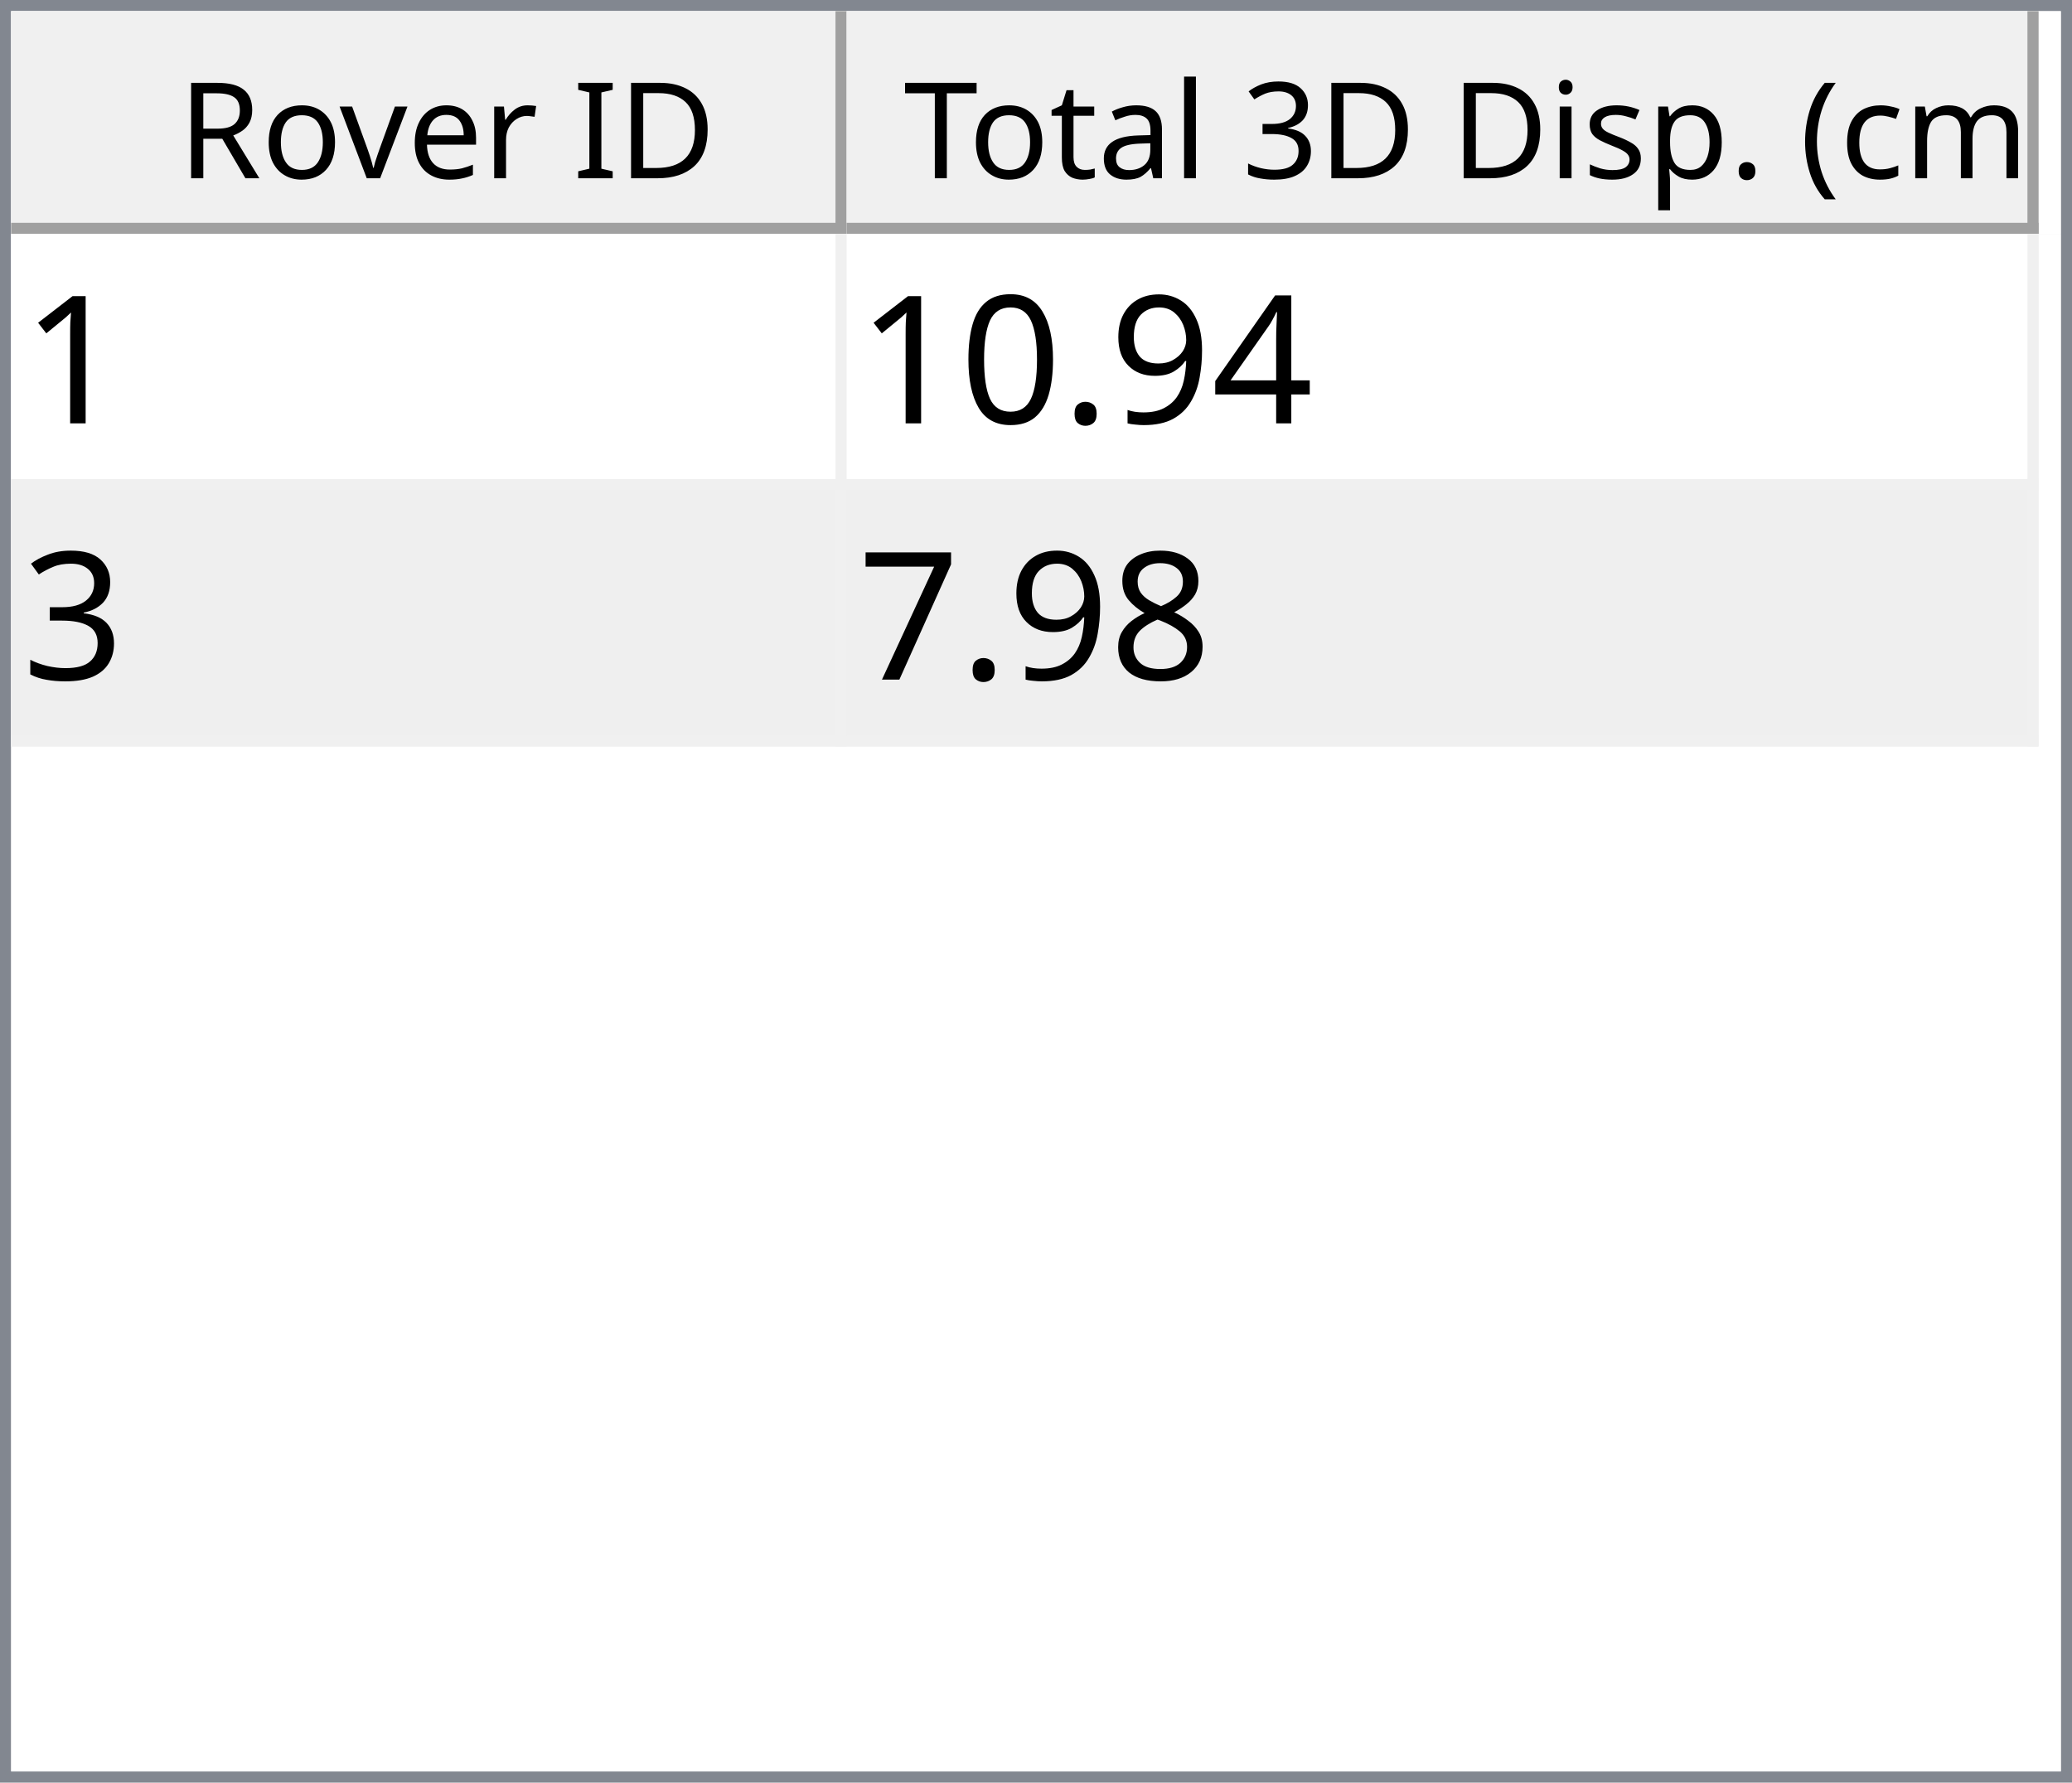
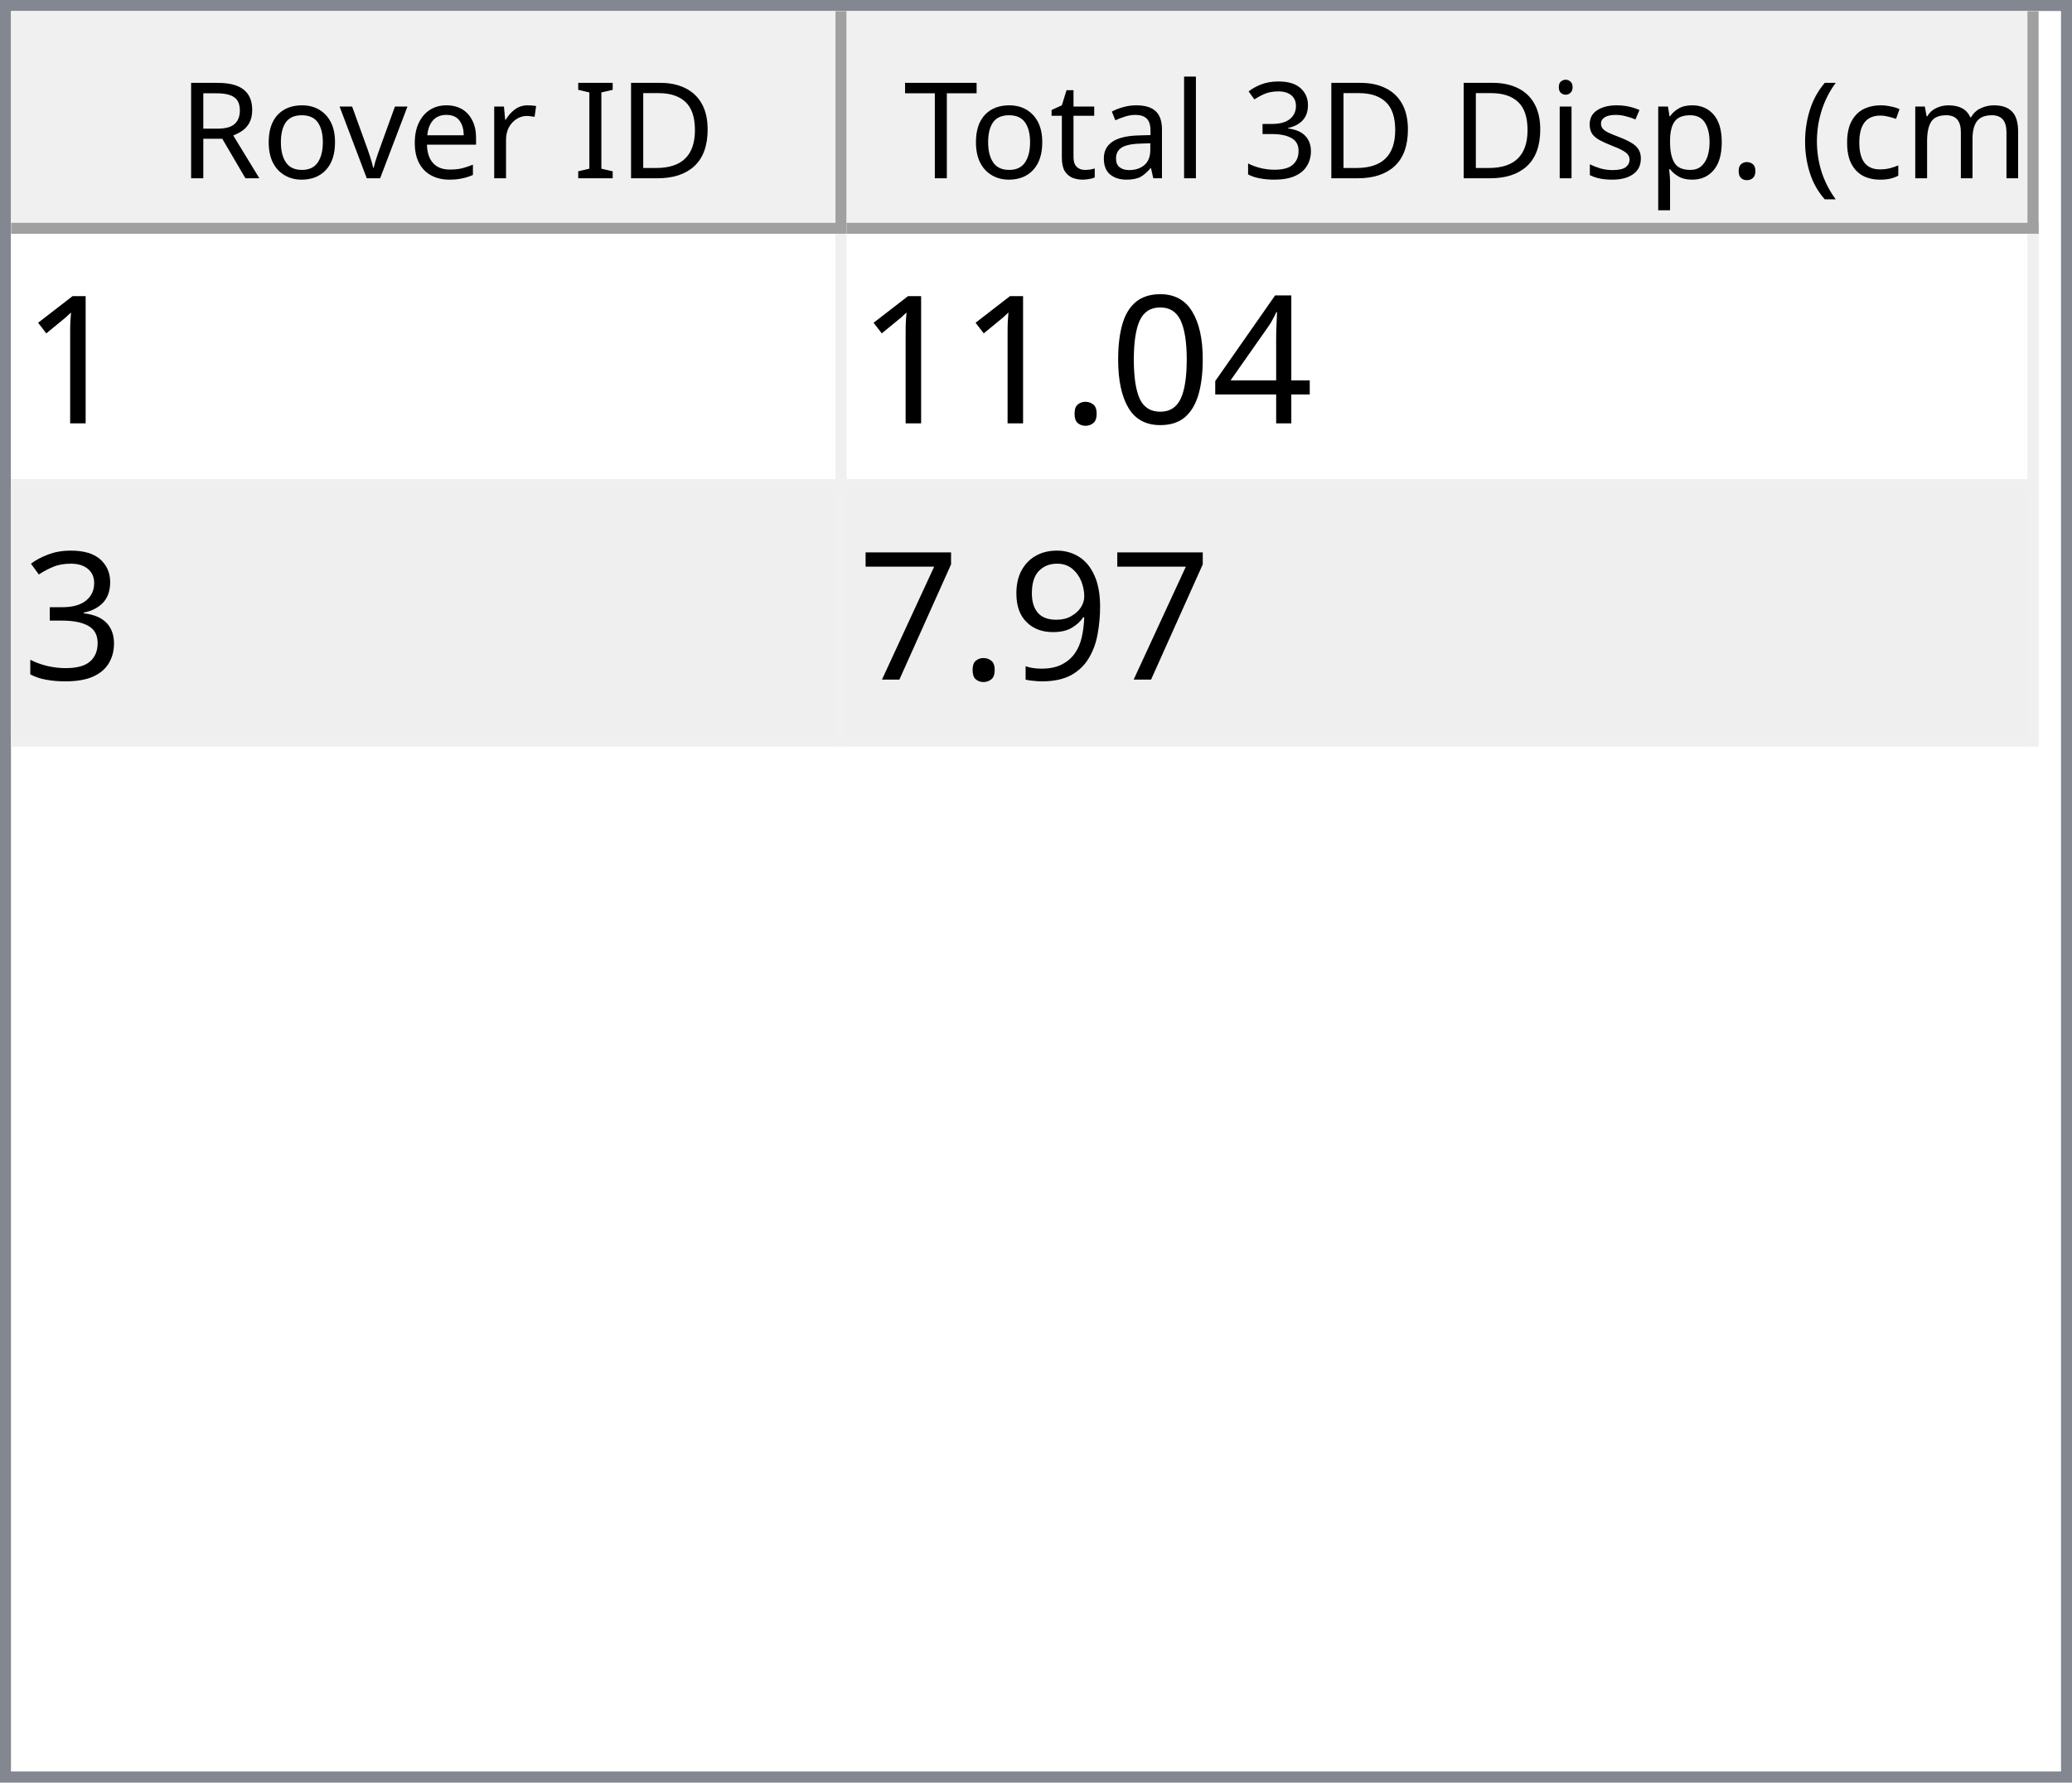
<svg xmlns="http://www.w3.org/2000/svg" style="fill-opacity:1; color-rendering:auto; color-interpolation:auto; text-rendering:auto; stroke:black; stroke-linecap:square; stroke-miterlimit:10; shape-rendering:auto; stroke-opacity:1; fill:black; stroke-dasharray:none; font-weight:normal; stroke-width:1; font-family:'Dialog'; font-style:normal; stroke-linejoin:miter; font-size:12px; stroke-dashoffset:0; image-rendering:auto;" width="186" height="160">
  <defs id="genericDefs" />
  <g>
    <defs id="defs1">
      <clipPath clipPathUnits="userSpaceOnUse" id="clipPath1">
        <path d="M0 0 L186 0 L186 160 L0 160 L0 0 Z" />
      </clipPath>
      <clipPath clipPathUnits="userSpaceOnUse" id="clipPath2">
        <path d="M0 0 L0 160 L186 160 L186 0 Z" />
      </clipPath>
      <clipPath clipPathUnits="userSpaceOnUse" id="clipPath3">
        <path d="M0 0 L0 20 L184 20 L184 0 Z" />
      </clipPath>
      <clipPath clipPathUnits="userSpaceOnUse" id="clipPath4">
        <path d="M0 0 L0 20 L75 20 L75 0 Z" />
      </clipPath>
      <clipPath clipPathUnits="userSpaceOnUse" id="clipPath5">
        <path d="M1 1 L1 19 L74 19 L74 1 Z" />
      </clipPath>
      <clipPath clipPathUnits="userSpaceOnUse" id="clipPath6">
        <path d="M0 0 L0 18 L73 18 L73 0 Z" />
      </clipPath>
      <clipPath clipPathUnits="userSpaceOnUse" id="clipPath7">
        <path d="M-0.5 -0.5 L-0.5 19.5 L74.5 19.5 L74.5 -0.5 Z" />
      </clipPath>
      <clipPath clipPathUnits="userSpaceOnUse" id="clipPath8">
        <path d="M0 0 L0 20 L107 20 L107 0 Z" />
      </clipPath>
      <clipPath clipPathUnits="userSpaceOnUse" id="clipPath9">
        <path d="M1 1 L1 19 L106 19 L106 1 Z" />
      </clipPath>
      <clipPath clipPathUnits="userSpaceOnUse" id="clipPath10">
        <path d="M0 0 L0 18 L105 18 L105 0 Z" />
      </clipPath>
      <clipPath clipPathUnits="userSpaceOnUse" id="clipPath11">
        <path d="M-0.5 -0.5 L-0.5 19.5 L106.5 19.5 L106.5 -0.5 Z" />
      </clipPath>
      <clipPath clipPathUnits="userSpaceOnUse" id="clipPath12">
        <path d="M0 0 L0 138 L184 138 L184 0 Z" />
      </clipPath>
      <clipPath clipPathUnits="userSpaceOnUse" id="clipPath13">
        <path d="M0 0 L0 46 L182 46 L182 0 Z" />
      </clipPath>
      <clipPath clipPathUnits="userSpaceOnUse" id="clipPath14">
        <path d="M-0.5 -0.5 L-0.5 45.5 L181.5 45.5 L181.5 -0.5 Z" />
      </clipPath>
      <clipPath clipPathUnits="userSpaceOnUse" id="clipPath15">
        <path d="M0 0 L0 22 L74 22 L74 0 Z" />
      </clipPath>
      <clipPath clipPathUnits="userSpaceOnUse" id="clipPath16">
        <path d="M0 0 L0 22 L106 22 L106 0 Z" />
      </clipPath>
      <font horiz-adv-x="64.551" id="font1">
        <font-face ascent="107.91" descent="25.098" units-per-em="100" style="font-style:normal; font-family:Segoe UI; font-weight:normal;" />
        <missing-glyph horiz-adv-x="64.551" d="M8.109 0 L8.109 68.266 L56.453 68.266 L56.453 0 L8.109 0 ZM15.328 7.234 L49.219 7.234 L49.219 61.031 L15.328 61.031 L15.328 7.234 Z" />
        <glyph unicode="D" horiz-adv-x="70.117" d="M9.188 0 L9.188 70.016 L28.516 70.016 Q65.531 70.016 65.531 35.891 Q65.531 19.672 55.25 9.836 Q44.969 0 27.734 0 L9.188 0 ZM17.391 62.594 L17.391 7.422 L27.828 7.422 Q41.609 7.422 49.273 14.797 Q56.938 22.172 56.938 35.688 Q56.938 62.594 28.328 62.594 L17.391 62.594 Z" />
        <glyph unicode="I" horiz-adv-x="26.611" d="M17.391 0 L9.188 0 L9.188 70.016 L17.391 70.016 L17.391 0 Z" />
        <glyph unicode=" " horiz-adv-x="27.393" d="" />
        <glyph unicode="r" horiz-adv-x="34.766" d="M34.188 41.891 Q32.078 43.5 28.125 43.5 Q23 43.5 19.555 38.672 Q16.109 33.844 16.109 25.484 L16.109 0 L8.109 0 L8.109 50 L16.109 50 L16.109 39.703 L16.312 39.703 Q18.016 44.969 21.531 47.922 Q25.047 50.875 29.391 50.875 Q32.516 50.875 34.188 50.203 L34.188 41.891 Z" />
        <glyph unicode="e" horiz-adv-x="52.295" d="M48.297 23 L12.984 23 Q13.188 14.656 17.484 10.109 Q21.781 5.562 29.297 5.562 Q37.75 5.562 44.828 11.141 L44.828 3.609 Q38.234 -1.172 27.391 -1.172 Q16.797 -1.172 10.742 5.641 Q4.688 12.453 4.688 24.812 Q4.688 36.469 11.305 43.82 Q17.922 51.172 27.734 51.172 Q37.547 51.172 42.922 44.828 Q48.297 38.484 48.297 27.203 L48.297 23 ZM40.094 29.781 Q40.047 36.719 36.75 40.578 Q33.453 44.438 27.594 44.438 Q21.922 44.438 17.969 40.383 Q14.016 36.328 13.094 29.781 L40.094 29.781 Z" />
        <glyph unicode="v" horiz-adv-x="47.9" d="M47.406 50 L27.484 0 L19.625 0 L0.688 50 L9.469 50 L22.172 13.672 Q23.578 9.672 23.922 6.688 L24.125 6.688 Q24.609 10.453 25.688 13.484 L38.969 50 L47.406 50 Z" />
        <glyph unicode="o" horiz-adv-x="58.594" d="M29 -1.172 Q17.922 -1.172 11.305 5.836 Q4.688 12.844 4.688 24.422 Q4.688 37.016 11.57 44.094 Q18.453 51.172 30.172 51.172 Q41.359 51.172 47.633 44.289 Q53.906 37.406 53.906 25.203 Q53.906 13.234 47.141 6.031 Q40.375 -1.172 29 -1.172 ZM29.594 44.438 Q21.875 44.438 17.383 39.188 Q12.891 33.938 12.891 24.703 Q12.891 15.828 17.43 10.695 Q21.969 5.562 29.594 5.562 Q37.359 5.562 41.531 10.594 Q45.703 15.625 45.703 24.906 Q45.703 34.281 41.531 39.359 Q37.359 44.438 29.594 44.438 Z" />
        <glyph unicode="R" horiz-adv-x="59.814" d="M59.375 0 L49.609 0 L37.891 19.625 Q36.281 22.359 34.766 24.289 Q33.25 26.219 31.664 27.438 Q30.078 28.656 28.25 29.219 Q26.422 29.781 24.125 29.781 L17.391 29.781 L17.391 0 L9.188 0 L9.188 70.016 L30.078 70.016 Q34.672 70.016 38.555 68.867 Q42.438 67.719 45.289 65.375 Q48.141 63.031 49.758 59.547 Q51.375 56.062 51.375 51.375 Q51.375 47.703 50.273 44.656 Q49.172 41.609 47.148 39.211 Q45.125 36.812 42.266 35.133 Q39.406 33.453 35.844 32.516 L35.844 32.328 Q37.594 31.547 38.891 30.547 Q40.188 29.547 41.359 28.18 Q42.531 26.812 43.68 25.078 Q44.828 23.344 46.234 21.047 L59.375 0 ZM17.391 62.594 L17.391 37.203 L28.516 37.203 Q31.594 37.203 34.203 38.133 Q36.812 39.062 38.719 40.797 Q40.625 42.531 41.703 45.047 Q42.781 47.562 42.781 50.688 Q42.781 56.297 39.141 59.445 Q35.5 62.594 28.609 62.594 L17.391 62.594 Z" />
        <glyph unicode=")" horiz-adv-x="30.176" d="M8.297 -15.922 L1.172 -15.922 Q16.406 2.344 16.406 26.812 Q16.406 51.469 1.078 70.016 L8.297 70.016 Q23.531 52.156 23.531 26.703 Q23.531 1.375 8.297 -15.922 Z" />
        <glyph unicode="m" horiz-adv-x="86.133" d="M79.109 0 L71.094 0 L71.094 28.719 Q71.094 37.016 68.531 40.727 Q65.969 44.438 59.906 44.438 Q54.781 44.438 51.195 39.75 Q47.609 35.062 47.609 28.516 L47.609 0 L39.594 0 L39.594 29.688 Q39.594 44.438 28.219 44.438 Q22.953 44.438 19.531 40.016 Q16.109 35.594 16.109 28.516 L16.109 0 L8.109 0 L8.109 50 L16.109 50 L16.109 42.094 L16.312 42.094 Q21.625 51.172 31.844 51.172 Q36.969 51.172 40.773 48.312 Q44.578 45.453 46 40.828 Q51.562 51.172 62.594 51.172 Q79.109 51.172 79.109 30.812 L79.109 0 Z" />
        <glyph unicode="c" horiz-adv-x="46.191" d="M42.188 2.297 Q36.422 -1.172 28.516 -1.172 Q17.828 -1.172 11.258 5.789 Q4.688 12.75 4.688 23.828 Q4.688 36.188 11.766 43.68 Q18.844 51.172 30.672 51.172 Q37.25 51.172 42.281 48.734 L42.281 40.531 Q36.719 44.438 30.375 44.438 Q22.703 44.438 17.797 38.945 Q12.891 33.453 12.891 24.516 Q12.891 15.719 17.508 10.641 Q22.125 5.562 29.891 5.562 Q36.422 5.562 42.188 9.906 L42.188 2.297 Z" />
        <glyph unicode="(" horiz-adv-x="30.176" d="M29.109 -15.922 L21.969 -15.922 Q6.844 1.375 6.844 26.703 Q6.844 52.156 21.969 70.016 L29.203 70.016 Q13.875 51.469 13.875 26.812 Q13.875 2.344 29.109 -15.922 Z" />
        <glyph unicode="." horiz-adv-x="21.68" d="M10.891 -1.078 Q8.641 -1.078 7.055 0.539 Q5.469 2.156 5.469 4.391 Q5.469 6.641 7.055 8.273 Q8.641 9.906 10.891 9.906 Q13.188 9.906 14.797 8.273 Q16.406 6.641 16.406 4.391 Q16.406 2.156 14.797 0.539 Q13.188 -1.078 10.891 -1.078 Z" />
        <glyph unicode="p" horiz-adv-x="58.789" d="M16.312 7.234 L16.109 7.234 L16.109 -23 L8.109 -23 L8.109 50 L16.109 50 L16.109 41.219 L16.312 41.219 Q22.219 51.172 33.594 51.172 Q43.266 51.172 48.688 44.461 Q54.109 37.75 54.109 26.469 Q54.109 13.922 48 6.375 Q41.891 -1.172 31.297 -1.172 Q21.578 -1.172 16.312 7.234 ZM16.109 27.391 L16.109 20.406 Q16.109 14.203 20.141 9.883 Q24.172 5.562 30.375 5.562 Q37.641 5.562 41.773 11.133 Q45.906 16.703 45.906 26.609 Q45.906 34.969 42.047 39.703 Q38.188 44.438 31.594 44.438 Q24.609 44.438 20.359 39.578 Q16.109 34.719 16.109 27.391 Z" />
        <glyph unicode="s" horiz-adv-x="42.432" d="M5.078 1.812 L5.078 10.406 Q11.625 5.562 19.484 5.562 Q30.031 5.562 30.031 12.594 Q30.031 14.594 29.125 15.992 Q28.219 17.391 26.68 18.461 Q25.141 19.531 23.07 20.383 Q21 21.234 18.609 22.172 Q15.281 23.484 12.766 24.828 Q10.25 26.172 8.57 27.859 Q6.891 29.547 6.031 31.695 Q5.172 33.844 5.172 36.719 Q5.172 40.234 6.789 42.945 Q8.406 45.656 11.086 47.484 Q13.766 49.312 17.211 50.242 Q20.656 51.172 24.312 51.172 Q30.812 51.172 35.938 48.922 L35.938 40.828 Q30.422 44.438 23.25 44.438 Q21 44.438 19.195 43.922 Q17.391 43.406 16.094 42.477 Q14.797 41.547 14.086 40.258 Q13.375 38.969 13.375 37.406 Q13.375 35.453 14.086 34.133 Q14.797 32.812 16.164 31.789 Q17.531 30.766 19.484 29.938 Q21.438 29.109 23.922 28.125 Q27.25 26.859 29.883 25.516 Q32.516 24.172 34.375 22.484 Q36.234 20.797 37.234 18.602 Q38.234 16.406 38.234 13.375 Q38.234 9.672 36.602 6.938 Q34.969 4.203 32.234 2.398 Q29.5 0.594 25.93 -0.289 Q22.359 -1.172 18.453 -1.172 Q10.75 -1.172 5.078 1.812 Z" />
        <glyph unicode="i" horiz-adv-x="24.219" d="M12.203 62.703 Q10.062 62.703 8.547 64.164 Q7.031 65.625 7.031 67.875 Q7.031 70.125 8.547 71.609 Q10.062 73.094 12.203 73.094 Q14.406 73.094 15.945 71.609 Q17.484 70.125 17.484 67.875 Q17.484 65.719 15.945 64.211 Q14.406 62.703 12.203 62.703 ZM16.109 0 L8.109 0 L8.109 50 L16.109 50 L16.109 0 Z" />
        <glyph unicode="3" horiz-adv-x="53.906" d="M46.531 19.828 Q46.531 15.094 44.75 11.211 Q42.969 7.328 39.719 4.57 Q36.469 1.812 31.93 0.297 Q27.391 -1.219 21.922 -1.219 Q11.922 -1.219 6 2.594 L6 11.188 Q13.094 5.609 22.219 5.609 Q25.875 5.609 28.828 6.539 Q31.781 7.469 33.906 9.227 Q36.031 10.984 37.18 13.477 Q38.328 15.969 38.328 19.094 Q38.328 32.812 18.797 32.812 L12.984 32.812 L12.984 39.594 L18.5 39.594 Q35.797 39.594 35.797 52.484 Q35.797 64.406 22.609 64.406 Q15.188 64.406 8.688 59.422 L8.688 67.188 Q15.375 71.188 24.609 71.188 Q29 71.188 32.57 69.969 Q36.141 68.75 38.68 66.555 Q41.219 64.359 42.609 61.281 Q44 58.203 44 54.5 Q44 40.672 30.031 36.719 L30.031 36.531 Q33.594 36.141 36.625 34.797 Q39.656 33.453 41.852 31.305 Q44.047 29.156 45.289 26.25 Q46.531 23.344 46.531 19.828 Z" />
        <glyph unicode="l" horiz-adv-x="24.219" d="M16.109 0 L8.109 0 L8.109 74.031 L16.109 74.031 L16.109 0 Z" />
        <glyph unicode="a" horiz-adv-x="50.879" d="M43.891 0 L35.891 0 L35.891 7.812 L35.688 7.812 Q30.469 -1.172 20.312 -1.172 Q12.844 -1.172 8.617 2.781 Q4.391 6.734 4.391 13.281 Q4.391 27.297 20.906 29.594 L35.891 31.688 Q35.891 44.438 25.594 44.438 Q16.547 44.438 9.281 38.281 L9.281 46.484 Q16.656 51.172 26.266 51.172 Q43.891 51.172 43.891 32.516 L43.891 0 ZM35.891 25.297 L23.828 23.641 Q18.266 22.859 15.43 20.875 Q12.594 18.891 12.594 13.875 Q12.594 10.203 15.211 7.883 Q17.828 5.562 22.172 5.562 Q28.125 5.562 32.008 9.742 Q35.891 13.922 35.891 20.312 L35.891 25.297 Z" />
        <glyph unicode="t" horiz-adv-x="33.887" d="M31.297 0.484 Q28.469 -1.078 23.828 -1.078 Q10.688 -1.078 10.688 13.578 L10.688 43.172 L2.094 43.172 L2.094 50 L10.688 50 L10.688 62.203 L18.703 64.797 L18.703 50 L31.297 50 L31.297 43.172 L18.703 43.172 L18.703 14.984 Q18.703 9.969 20.414 7.82 Q22.125 5.672 26.078 5.672 Q29.109 5.672 31.297 7.328 L31.297 0.484 Z" />
        <glyph unicode="T" horiz-adv-x="52.393" d="M50.594 62.594 L30.375 62.594 L30.375 0 L22.172 0 L22.172 62.594 L2 62.594 L2 70.016 L50.594 70.016 L50.594 62.594 Z" />
      </font>
      <font horiz-adv-x="75.0" id="font2">
        <font-face ascent="100.537" descent="21.973" units-per-em="100" style="font-style:normal; font-family:sans-serif; font-weight:normal;" />
        <missing-glyph horiz-adv-x="75.0" d="M12.5 0 L12.5 62.5 L62.5 62.5 L62.5 0 L12.5 0 ZM14.062 1.562 L60.938 1.562 L60.938 60.938 L14.062 60.938 L14.062 1.562 Z" />
        <glyph unicode="1" horiz-adv-x="55.615" d="M37.25 0 L28.469 0 L28.469 56 Q25.297 52.984 20.141 49.953 Q14.984 46.922 10.891 45.406 L10.891 53.906 Q18.266 57.375 23.781 62.305 Q29.297 67.234 31.594 71.875 L37.25 71.875 L37.25 0 Z" />
        <glyph unicode="4" horiz-adv-x="55.615" d="M32.328 0 L32.328 17.141 L1.266 17.141 L1.266 25.203 L33.938 71.578 L41.109 71.578 L41.109 25.203 L50.781 25.203 L50.781 17.141 L41.109 17.141 L41.109 0 L32.328 0 ZM32.328 25.203 L32.328 57.469 L9.906 25.203 L32.328 25.203 Z" />
+         <glyph unicode="0" horiz-adv-x="55.615" d="M4.156 35.297 Q4.156 48 6.766 55.742 Q9.375 63.484 14.523 67.68 Q19.672 71.875 27.484 71.875 Q33.25 71.875 37.594 69.555 Q41.938 67.234 44.773 62.867 Q47.609 58.5 49.219 52.227 Q50.828 45.953 50.828 35.297 Q50.828 22.703 48.242 14.969 Q45.656 7.234 40.508 3.008 Q35.359 -1.219 27.484 -1.219 Q17.141 -1.219 11.234 6.203 Q4.156 15.141 4.156 35.297 ZM13.188 35.297 Q13.188 17.672 17.312 11.836 Q21.438 6 27.484 6 Q33.547 6 37.672 11.859 Q41.797 17.719 41.797 35.297 Q41.797 52.984 37.672 58.789 Q33.547 64.594 27.391 64.594 Q21.344 64.594 17.719 59.469 Q13.188 52.938 13.188 35.297 Z" />
+         <glyph unicode="." horiz-adv-x="27.783" d="M9.078 0 L9.078 10.016 L19.094 10.016 L19.094 0 L9.078 0 Z" />
+         <glyph unicode="3" horiz-adv-x="55.615" d="M4.203 18.891 L12.984 20.062 Q14.5 12.594 18.141 9.297 Q21.781 6 27 6 Q33.203 6 37.477 10.297 Q41.75 14.594 41.75 20.953 Q41.75 27 37.797 30.93 Q33.844 34.859 27.734 34.859 Q25.25 34.859 21.531 33.891 L22.516 41.609 Q23.391 41.5 23.922 41.5 Q29.547 41.5 34.039 44.43 Q38.531 47.359 38.531 53.469 Q38.531 58.297 35.258 61.477 Q31.984 64.656 26.812 64.656 Q21.688 64.656 18.266 61.43 Q14.844 58.203 13.875 51.766 L5.078 53.328 Q6.688 62.156 12.398 67.016 Q18.109 71.875 26.609 71.875 Q32.469 71.875 37.398 69.359 Q42.328 66.844 44.945 62.5 Q47.562 58.156 47.562 53.266 Q47.562 48.641 45.07 44.828 Q42.578 41.016 37.703 38.766 Q44.047 37.312 47.562 32.695 Q51.078 28.078 51.078 21.141 Q51.078 11.766 44.242 5.25 Q37.406 -1.266 26.953 -1.266 Q17.531 -1.266 11.305 4.352 Q5.078 9.969 4.203 18.891 Z" />
        <glyph unicode="9" horiz-adv-x="55.615" d="M5.469 16.547 L13.922 17.328 Q14.984 11.375 18.016 8.688 Q21.047 6 25.781 6 Q29.828 6 32.883 7.859 Q35.938 9.719 37.891 12.82 Q39.844 15.922 41.164 21.195 Q42.484 26.469 42.484 31.938 Q42.484 32.516 42.438 33.688 Q39.797 29.5 35.234 26.883 Q30.672 24.266 25.344 24.266 Q16.453 24.266 10.305 30.711 Q4.156 37.156 4.156 47.703 Q4.156 58.594 10.578 65.234 Q17 71.875 26.656 71.875 Q33.641 71.875 39.43 68.117 Q45.219 64.359 48.219 57.398 Q51.219 50.438 51.219 37.25 Q51.219 23.531 48.242 15.406 Q45.266 7.281 39.383 3.031 Q33.5 -1.219 25.594 -1.219 Q17.188 -1.219 11.867 3.445 Q6.547 8.109 5.469 16.547 ZM41.453 48.141 Q41.453 55.719 37.43 60.156 Q33.406 64.594 27.734 64.594 Q21.875 64.594 17.531 59.812 Q13.188 55.031 13.188 47.406 Q13.188 40.578 17.312 36.305 Q21.438 32.031 27.484 32.031 Q33.594 32.031 37.523 36.305 Q41.453 40.578 41.453 48.141 Z" />
-         <glyph unicode="." horiz-adv-x="27.783" d="M9.078 0 L9.078 10.016 L19.094 10.016 L19.094 0 L9.078 0 Z" />
-         <glyph unicode="0" horiz-adv-x="55.615" d="M4.156 35.297 Q4.156 48 6.766 55.742 Q9.375 63.484 14.523 67.68 Q19.672 71.875 27.484 71.875 Q33.25 71.875 37.594 69.555 Q41.938 67.234 44.773 62.867 Q47.609 58.5 49.219 52.227 Q50.828 45.953 50.828 35.297 Q50.828 22.703 48.242 14.969 Q45.656 7.234 40.508 3.008 Q35.359 -1.219 27.484 -1.219 Q17.141 -1.219 11.234 6.203 Q4.156 15.141 4.156 35.297 ZM13.188 35.297 Q13.188 17.672 17.312 11.836 Q21.438 6 27.484 6 Q33.547 6 37.672 11.859 Q41.797 17.719 41.797 35.297 Q41.797 52.984 37.672 58.789 Q33.547 64.594 27.391 64.594 Q21.344 64.594 17.719 59.469 Q13.188 52.938 13.188 35.297 Z" />
-         <glyph unicode="3" horiz-adv-x="55.615" d="M4.203 18.891 L12.984 20.062 Q14.5 12.594 18.141 9.297 Q21.781 6 27 6 Q33.203 6 37.477 10.297 Q41.75 14.594 41.75 20.953 Q41.75 27 37.797 30.93 Q33.844 34.859 27.734 34.859 Q25.25 34.859 21.531 33.891 L22.516 41.609 Q23.391 41.5 23.922 41.5 Q29.547 41.5 34.039 44.43 Q38.531 47.359 38.531 53.469 Q38.531 58.297 35.258 61.477 Q31.984 64.656 26.812 64.656 Q21.688 64.656 18.266 61.43 Q14.844 58.203 13.875 51.766 L5.078 53.328 Q6.688 62.156 12.398 67.016 Q18.109 71.875 26.609 71.875 Q32.469 71.875 37.398 69.359 Q42.328 66.844 44.945 62.5 Q47.562 58.156 47.562 53.266 Q47.562 48.641 45.07 44.828 Q42.578 41.016 37.703 38.766 Q44.047 37.312 47.562 32.695 Q51.078 28.078 51.078 21.141 Q51.078 11.766 44.242 5.25 Q37.406 -1.266 26.953 -1.266 Q17.531 -1.266 11.305 4.352 Q5.078 9.969 4.203 18.891 Z" />
-         <glyph unicode="8" horiz-adv-x="55.615" d="M17.672 38.812 Q12.203 40.828 9.57 44.539 Q6.938 48.25 6.938 53.422 Q6.938 61.234 12.555 66.555 Q18.172 71.875 27.484 71.875 Q36.859 71.875 42.578 66.43 Q48.297 60.984 48.297 53.172 Q48.297 48.188 45.68 44.508 Q43.062 40.828 37.75 38.812 Q44.344 36.672 47.781 31.883 Q51.219 27.094 51.219 20.453 Q51.219 11.281 44.727 5.031 Q38.234 -1.219 27.641 -1.219 Q17.047 -1.219 10.547 5.055 Q4.047 11.328 4.047 20.703 Q4.047 27.688 7.594 32.398 Q11.141 37.109 17.672 38.812 ZM15.922 53.719 Q15.922 48.641 19.195 45.414 Q22.469 42.188 27.688 42.188 Q32.766 42.188 36.016 45.383 Q39.266 48.578 39.266 53.219 Q39.266 58.062 35.914 61.359 Q32.562 64.656 27.594 64.656 Q22.562 64.656 19.242 61.43 Q15.922 58.203 15.922 53.719 ZM13.094 20.656 Q13.094 16.891 14.875 13.375 Q16.656 9.859 20.172 7.93 Q23.688 6 27.734 6 Q34.031 6 38.133 10.055 Q42.234 14.109 42.234 20.359 Q42.234 26.703 38.016 30.859 Q33.797 35.016 27.438 35.016 Q21.234 35.016 17.164 30.914 Q13.094 26.812 13.094 20.656 Z" />
        <glyph unicode="7" horiz-adv-x="55.615" d="M4.734 62.203 L4.734 70.656 L51.078 70.656 L51.078 63.812 Q44.234 56.547 37.523 44.484 Q30.812 32.422 27.156 19.672 Q24.516 10.688 23.781 0 L14.75 0 Q14.891 8.453 18.062 20.414 Q21.234 32.375 27.172 43.484 Q33.109 54.594 39.797 62.203 L4.734 62.203 Z" />
      </font>
    </defs>
    <g style="fill:white; stroke:white;">
      <rect x="0" y="0" width="186" style="clip-path:url(#clipPath1); stroke:none;" height="160" />
    </g>
    <g style="fill:white; text-rendering:optimizeSpeed; color-rendering:optimizeSpeed; image-rendering:optimizeSpeed; shape-rendering:crispEdges; stroke:white; color-interpolation:sRGB;">
      <rect x="0" width="186" height="160" y="0" style="stroke:none;" />
      <path style="stroke:none;" d="M0 160 L186 160 L186 0 L0 0 Z" />
    </g>
    <g style="fill:rgb(240,240,240); font-family:'Segoe UI'; stroke:rgb(240,240,240);">
      <rect x="0" y="0" width="186" style="clip-path:url(#clipPath2); stroke:none;" height="160" />
    </g>
    <g style="fill:rgb(130,135,144); font-family:'Segoe UI'; stroke:rgb(130,135,144);">
      <path d="M0 0 L186 0 L186 160 L0 160 L0 0 ZM1 1 L185 1 L185 159 L1 159 L1 1 Z" style="fill-rule:evenodd; clip-path:url(#clipPath2); stroke:none;" />
    </g>
    <g style="fill:white; font-family:'Segoe UI'; stroke:white;" transform="translate(1,1)">
      <rect x="0" y="0" width="184" style="clip-path:url(#clipPath3); stroke:none;" height="20" />
    </g>
    <g style="fill:rgb(240,240,240); font-family:'Segoe UI'; stroke:rgb(240,240,240);" transform="translate(1,1)">
      <rect x="0" y="0" width="75" style="clip-path:url(#clipPath4); stroke:none;" height="20" />
    </g>
    <g style="font-family:'Segoe UI';" transform="translate(2,2)">
      <text x="14" xml:space="preserve" y="14" style="clip-path:url(#clipPath6); stroke:none;">Rover ID</text>
    </g>
    <g style="fill:rgb(160,160,160); font-family:'Segoe UI'; stroke:rgb(160,160,160); stroke-linejoin:bevel;" transform="translate(1.5,1.5)">
      <line x1="74" x2="74" y1="0" style="fill:none; clip-path:url(#clipPath7);" y2="19" />
    </g>
    <g style="fill:rgb(160,160,160); font-family:'Segoe UI'; stroke:rgb(160,160,160); stroke-linejoin:bevel;" transform="matrix(1,0,0,1,1,1) translate(0.5,0.5)">
      <line x1="0" x2="74" y1="19" style="fill:none; clip-path:url(#clipPath7);" y2="19" />
    </g>
    <g style="fill:rgb(240,240,240); font-family:'Segoe UI'; stroke:rgb(240,240,240);" transform="translate(76,1)">
      <rect x="0" y="0" width="107" style="clip-path:url(#clipPath8); stroke:none;" height="20" />
    </g>
    <g style="font-family:'Segoe UI';" transform="translate(77,2)">
      <text x="1" xml:space="preserve" y="14" style="clip-path:url(#clipPath10); stroke:none;"> Total 3D Disp. (cm)</text>
    </g>
    <g style="fill:rgb(160,160,160); font-family:'Segoe UI'; stroke:rgb(160,160,160); stroke-linejoin:bevel;" transform="translate(76.5,1.5)">
      <line x1="106" x2="106" y1="0" style="fill:none; clip-path:url(#clipPath11);" y2="19" />
    </g>
    <g style="fill:rgb(160,160,160); font-family:'Segoe UI'; stroke:rgb(160,160,160); stroke-linejoin:bevel;" transform="matrix(1,0,0,1,76,1) translate(0.5,0.5)">
      <line x1="0" x2="106" y1="19" style="fill:none; clip-path:url(#clipPath11);" y2="19" />
    </g>
    <g style="fill:white; font-family:'Segoe UI'; stroke:white;" transform="translate(1,21)">
      <rect x="0" y="0" width="184" style="clip-path:url(#clipPath12); stroke:none;" height="138" />
    </g>
    <g style="fill:rgb(240,240,240); font-size:16px; font-family:sans-serif; stroke:rgb(240,240,240);" transform="translate(1,21)">
      <rect x="0" y="0" width="182" style="clip-path:url(#clipPath13); stroke:none;" height="46" />
      <line transform="translate(0.5,0.5)" x1="0" x2="181" y1="22" style="clip-path:url(#clipPath14); fill:none; stroke-linejoin:bevel;" y2="22" />
    </g>
    <g transform="matrix(1,0,0,1,1,21) translate(0.5,0.5)" style="fill:rgb(240,240,240); font-size:16px; font-family:sans-serif; stroke:rgb(240,240,240); stroke-linejoin:bevel;">
      <line x1="0" x2="181" y1="45" style="fill:none; clip-path:url(#clipPath14);" y2="45" />
    </g>
    <g transform="matrix(1,0,0,1,1,21) translate(0.5,0.5)" style="fill:rgb(240,240,240); font-size:16px; font-family:sans-serif; stroke:rgb(240,240,240); stroke-linejoin:bevel;">
      <line x1="74" x2="74" y1="0" style="fill:none; clip-path:url(#clipPath14);" y2="45" />
    </g>
    <g transform="matrix(1,0,0,1,1,21) translate(0.5,0.5)" style="fill:rgb(240,240,240); font-size:16px; font-family:sans-serif; stroke:rgb(240,240,240); stroke-linejoin:bevel;">
      <line x1="181" x2="181" y1="0" style="fill:none; clip-path:url(#clipPath14);" y2="45" />
    </g>
    <g style="fill:white; font-size:16px; font-family:sans-serif; stroke:white;" transform="matrix(1,0,0,1,1,21)">
      <rect x="0" y="0" width="74" style="clip-path:url(#clipPath15); stroke:none;" height="22" />
      <text x="1" y="17" style="fill:black; clip-path:url(#clipPath15); stroke:none;" xml:space="preserve">1</text>
    </g>
    <g style="fill:white; font-size:16px; font-family:sans-serif; stroke:white;" transform="matrix(1,0,0,1,1,21) translate(75,0)">
      <rect x="0" y="0" width="106" style="clip-path:url(#clipPath16); stroke:none;" height="22" />
-       <text x="1" y="17" style="fill:black; clip-path:url(#clipPath16); stroke:none;" xml:space="preserve">10.94</text>
+       <text x="1" y="17" style="fill:black; clip-path:url(#clipPath16); stroke:none;" xml:space="preserve">11.04</text>
    </g>
    <g style="fill:rgb(239,239,239); font-size:16px; font-family:sans-serif; stroke:rgb(239,239,239);" transform="matrix(1,0,0,1,1,21) translate(0,23)">
      <rect x="0" y="0" width="74" style="clip-path:url(#clipPath15); stroke:none;" height="22" />
      <text x="1" y="17" style="fill:black; clip-path:url(#clipPath15); stroke:none;" xml:space="preserve">3</text>
    </g>
    <g style="fill:rgb(239,239,239); font-size:16px; font-family:sans-serif; stroke:rgb(239,239,239);" transform="matrix(1,0,0,1,1,21) translate(75,23)">
      <rect x="0" y="0" width="106" style="clip-path:url(#clipPath16); stroke:none;" height="22" />
-       <text x="1" y="17" style="fill:black; clip-path:url(#clipPath16); stroke:none;" xml:space="preserve">7.98</text>
+       <text x="1" y="17" style="fill:black; clip-path:url(#clipPath16); stroke:none;" xml:space="preserve">7.97</text>
    </g>
  </g>
</svg>
